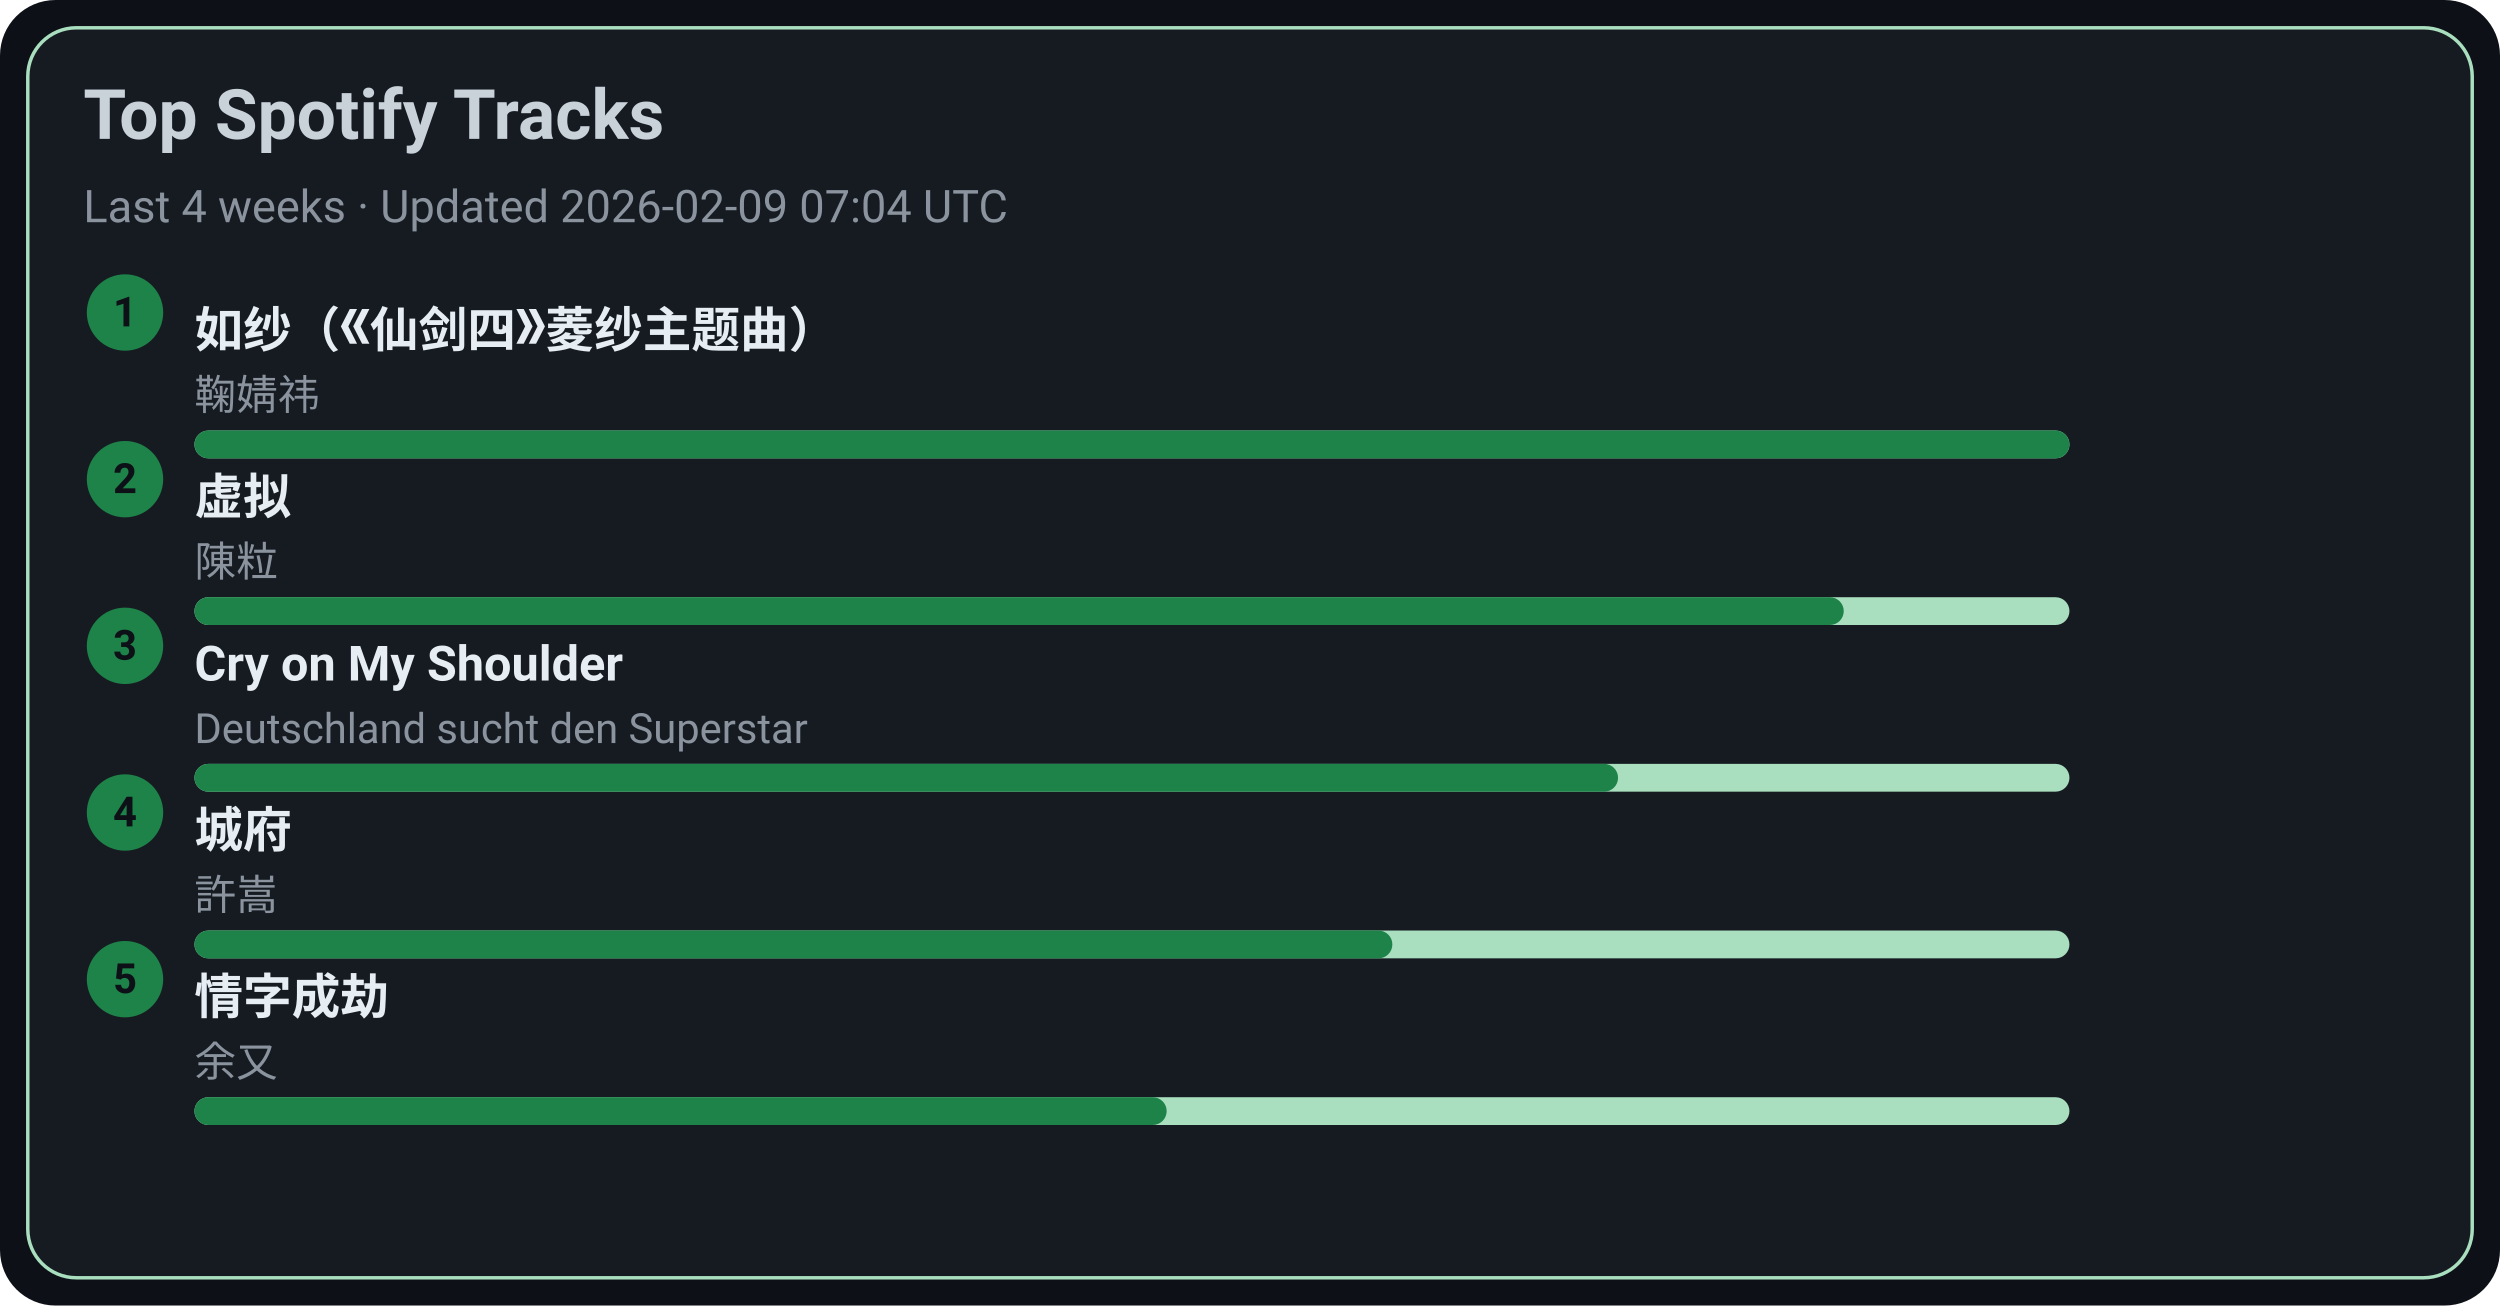
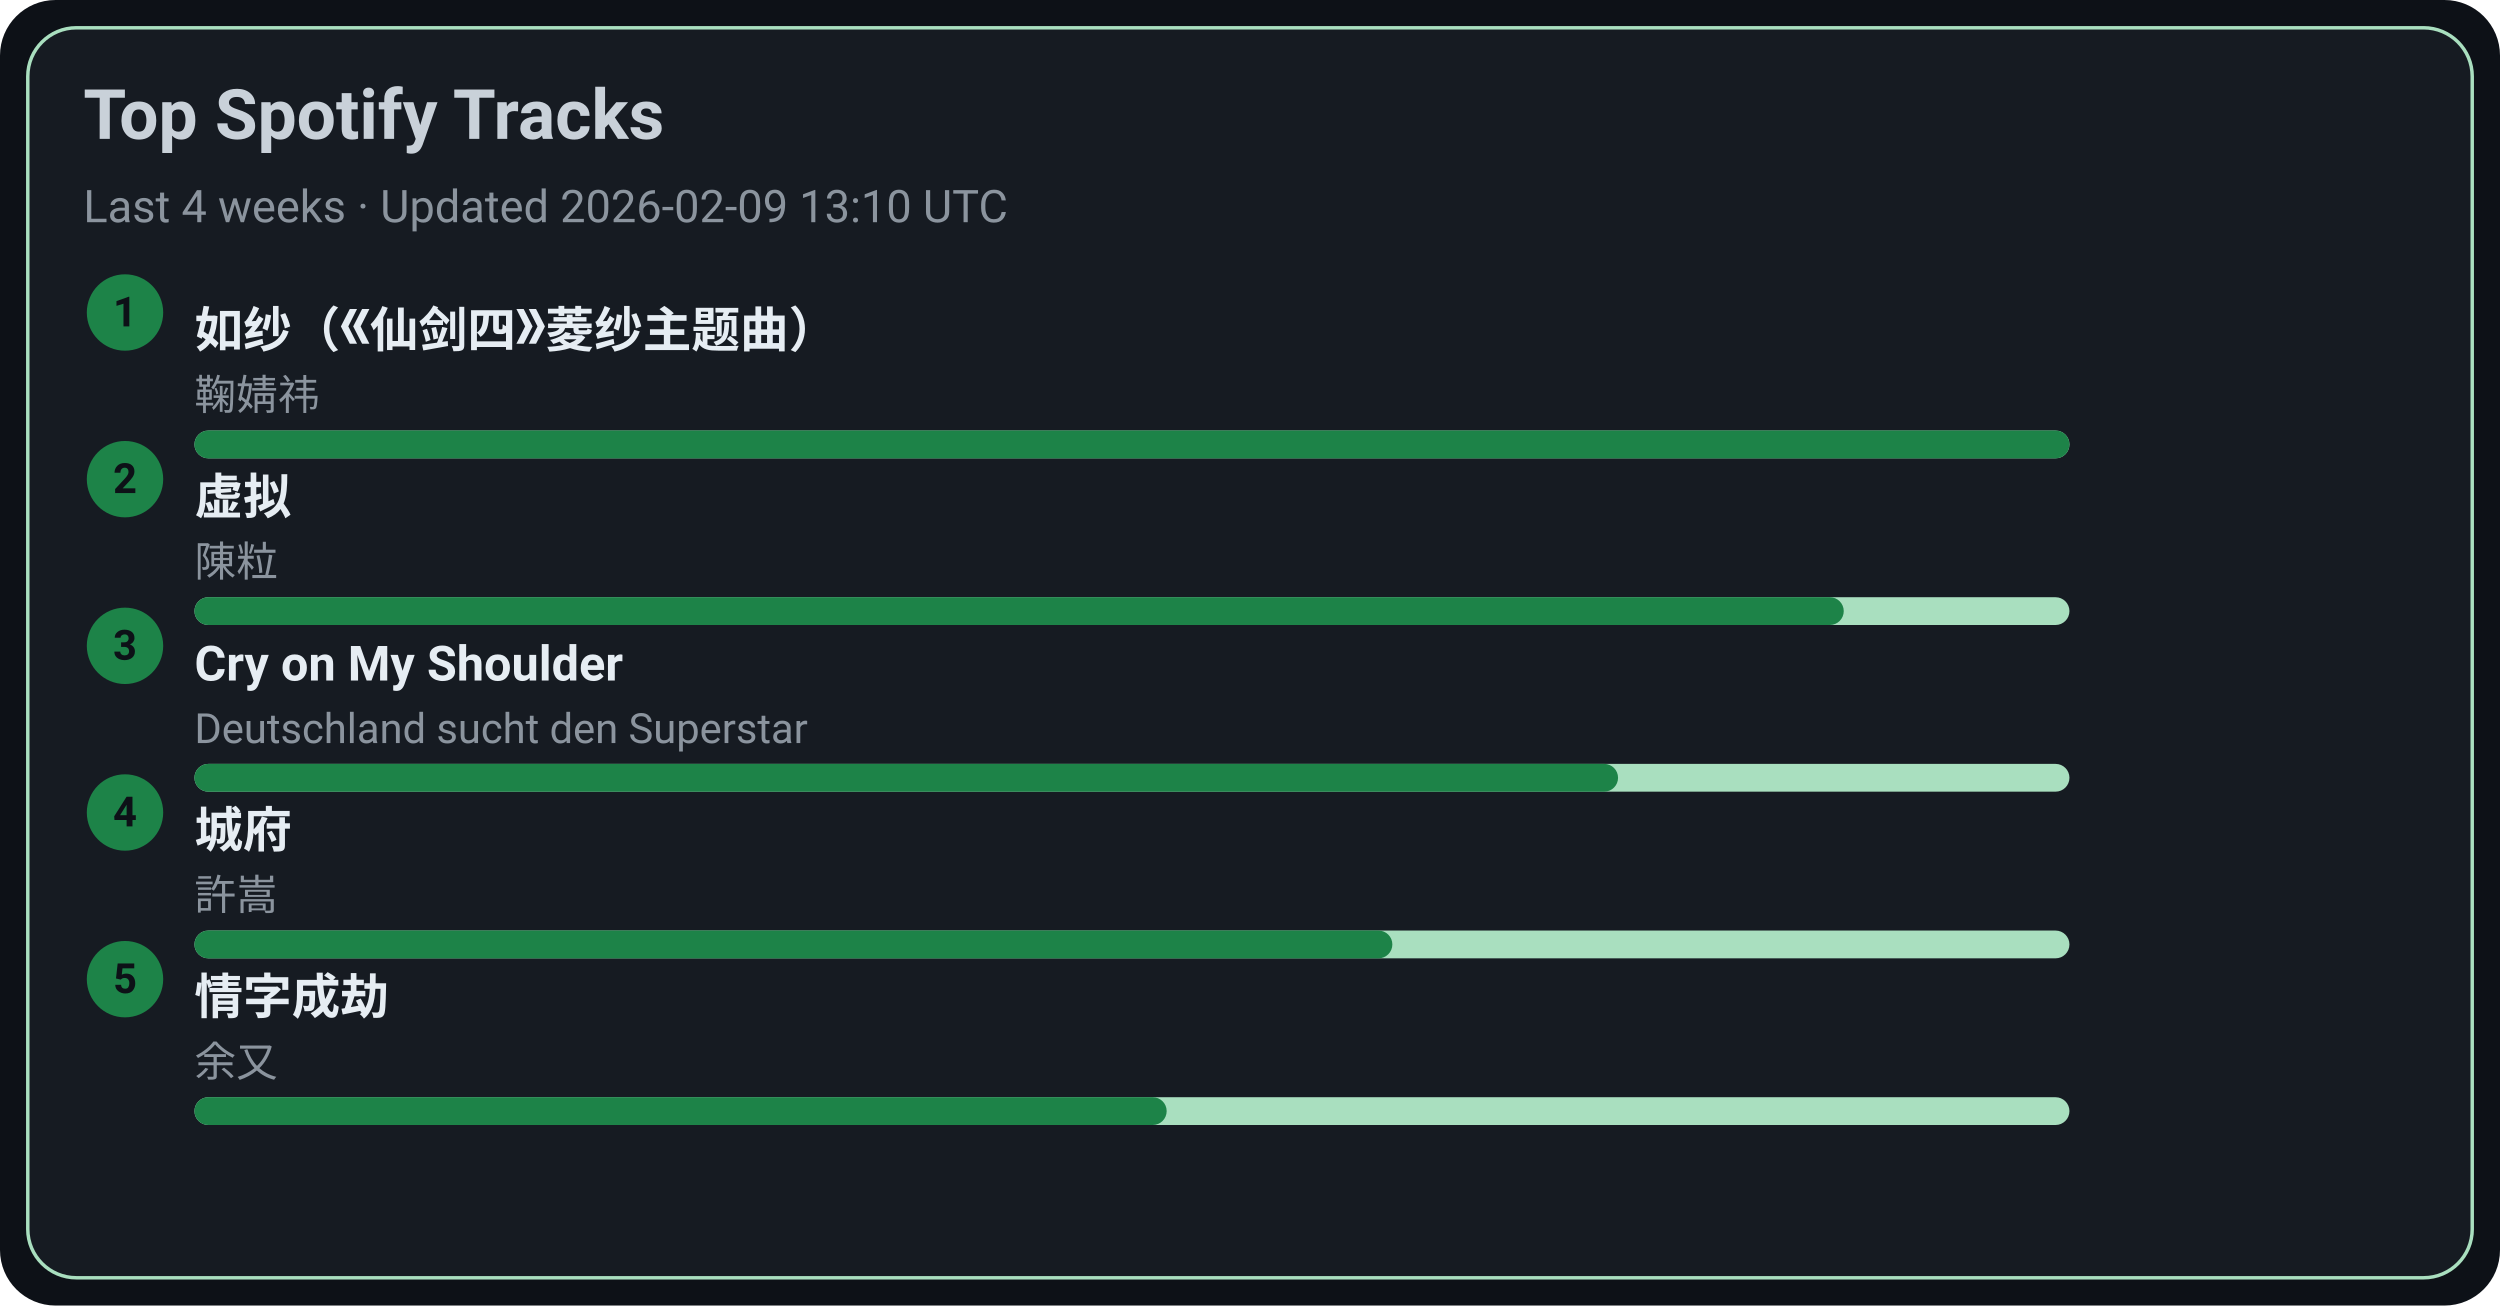
<svg xmlns="http://www.w3.org/2000/svg" width="720" height="376" viewBox="0 0 720 376">
  <style>text{font-family:-apple-system,BlinkMacSystemFont,Segoe UI,Roboto,Ubuntu,Helvetica Neue,Arial,Noto Sans,sans-serif}</style>
  <rect width="720" height="376" rx="16" fill="#0d1117" />
  <rect x="8" y="8" width="704" height="360" rx="14" fill="#161b22" stroke="#A9DFBF" />
  <text x="24" y="40" font-size="20" fill="#c9d1d9" font-weight="600">Top Spotify Tracks</text>
-   <text x="24" y="64" font-size="13" fill="#8b949e">Last 4 weeks · Updated 2026-02-09 07:04 UTC</text>
+   <text x="24" y="64" font-size="13" fill="#8b949e">Last 4 weeks · Updated 2026-02-09 13:10 UTC</text>
  <circle cx="36" cy="90" r="11" fill="#1D8348" />
  <text x="36" y="94" text-anchor="middle" font-size="12" fill="#0d1117" font-weight="700">1</text>
  <a href="https://open.spotify.com/track/69FUNgvEVkNbHq43lgvdme" target="_blank" rel="noopener noreferrer">
    <text x="56" y="100" font-size="14" fill="#e6edf3" font-weight="600">如纱（《仙剑四》菱纱主题曲）</text>
  </a>
  <text x="56" y="118" font-size="12" fill="#8b949e">鞠婧祎</text>
  <rect x="56" y="124" width="540" height="8" rx="4" fill="#A9DFBF" />
  <rect x="56" y="124" width="540" height="8" rx="4" fill="#1D8348" />
  <circle cx="36" cy="138" r="11" fill="#1D8348" />
  <text x="36" y="142" text-anchor="middle" font-size="12" fill="#0d1117" font-weight="700">2</text>
  <a href="https://open.spotify.com/track/5l9sg05BhpfsdLfRvjGsAf" target="_blank" rel="noopener noreferrer">
    <text x="56" y="148" font-size="14" fill="#e6edf3" font-weight="600">虚拟</text>
  </a>
  <text x="56" y="166" font-size="12" fill="#8b949e">陳粒</text>
  <rect x="56" y="172" width="540" height="8" rx="4" fill="#A9DFBF" />
  <rect x="56" y="172" width="475" height="8" rx="4" fill="#1D8348" />
  <circle cx="36" cy="186" r="11" fill="#1D8348" />
  <text x="36" y="190" text-anchor="middle" font-size="12" fill="#0d1117" font-weight="700">3</text>
  <a href="https://open.spotify.com/track/6usmG2MoD0C0Lc2pNgCVWV" target="_blank" rel="noopener noreferrer">
    <text x="56" y="196" font-size="14" fill="#e6edf3" font-weight="600">Cry on My Shoulder</text>
  </a>
  <text x="56" y="214" font-size="12" fill="#8b949e">Deutschland sucht den Superstar</text>
  <rect x="56" y="220" width="540" height="8" rx="4" fill="#A9DFBF" />
  <rect x="56" y="220" width="410" height="8" rx="4" fill="#1D8348" />
  <circle cx="36" cy="234" r="11" fill="#1D8348" />
  <text x="36" y="238" text-anchor="middle" font-size="12" fill="#0d1117" font-weight="700">4</text>
  <a href="https://open.spotify.com/track/4AmlSf7hye0QVpnHCcEoEw" target="_blank" rel="noopener noreferrer">
    <text x="56" y="244" font-size="14" fill="#e6edf3" font-weight="600">城府</text>
  </a>
  <text x="56" y="262" font-size="12" fill="#8b949e">許嵩</text>
  <rect x="56" y="268" width="540" height="8" rx="4" fill="#A9DFBF" />
  <rect x="56" y="268" width="345" height="8" rx="4" fill="#1D8348" />
  <circle cx="36" cy="282" r="11" fill="#1D8348" />
  <text x="36" y="286" text-anchor="middle" font-size="12" fill="#0d1117" font-weight="700">5</text>
  <a href="https://open.spotify.com/track/6PLof7Z5mvbp9im83J4m3m" target="_blank" rel="noopener noreferrer">
    <text x="56" y="292" font-size="14" fill="#e6edf3" font-weight="600">情字成劫</text>
  </a>
  <text x="56" y="310" font-size="12" fill="#8b949e">余又</text>
  <rect x="56" y="316" width="540" height="8" rx="4" fill="#A9DFBF" />
  <rect x="56" y="316" width="280" height="8" rx="4" fill="#1D8348" />
</svg>
